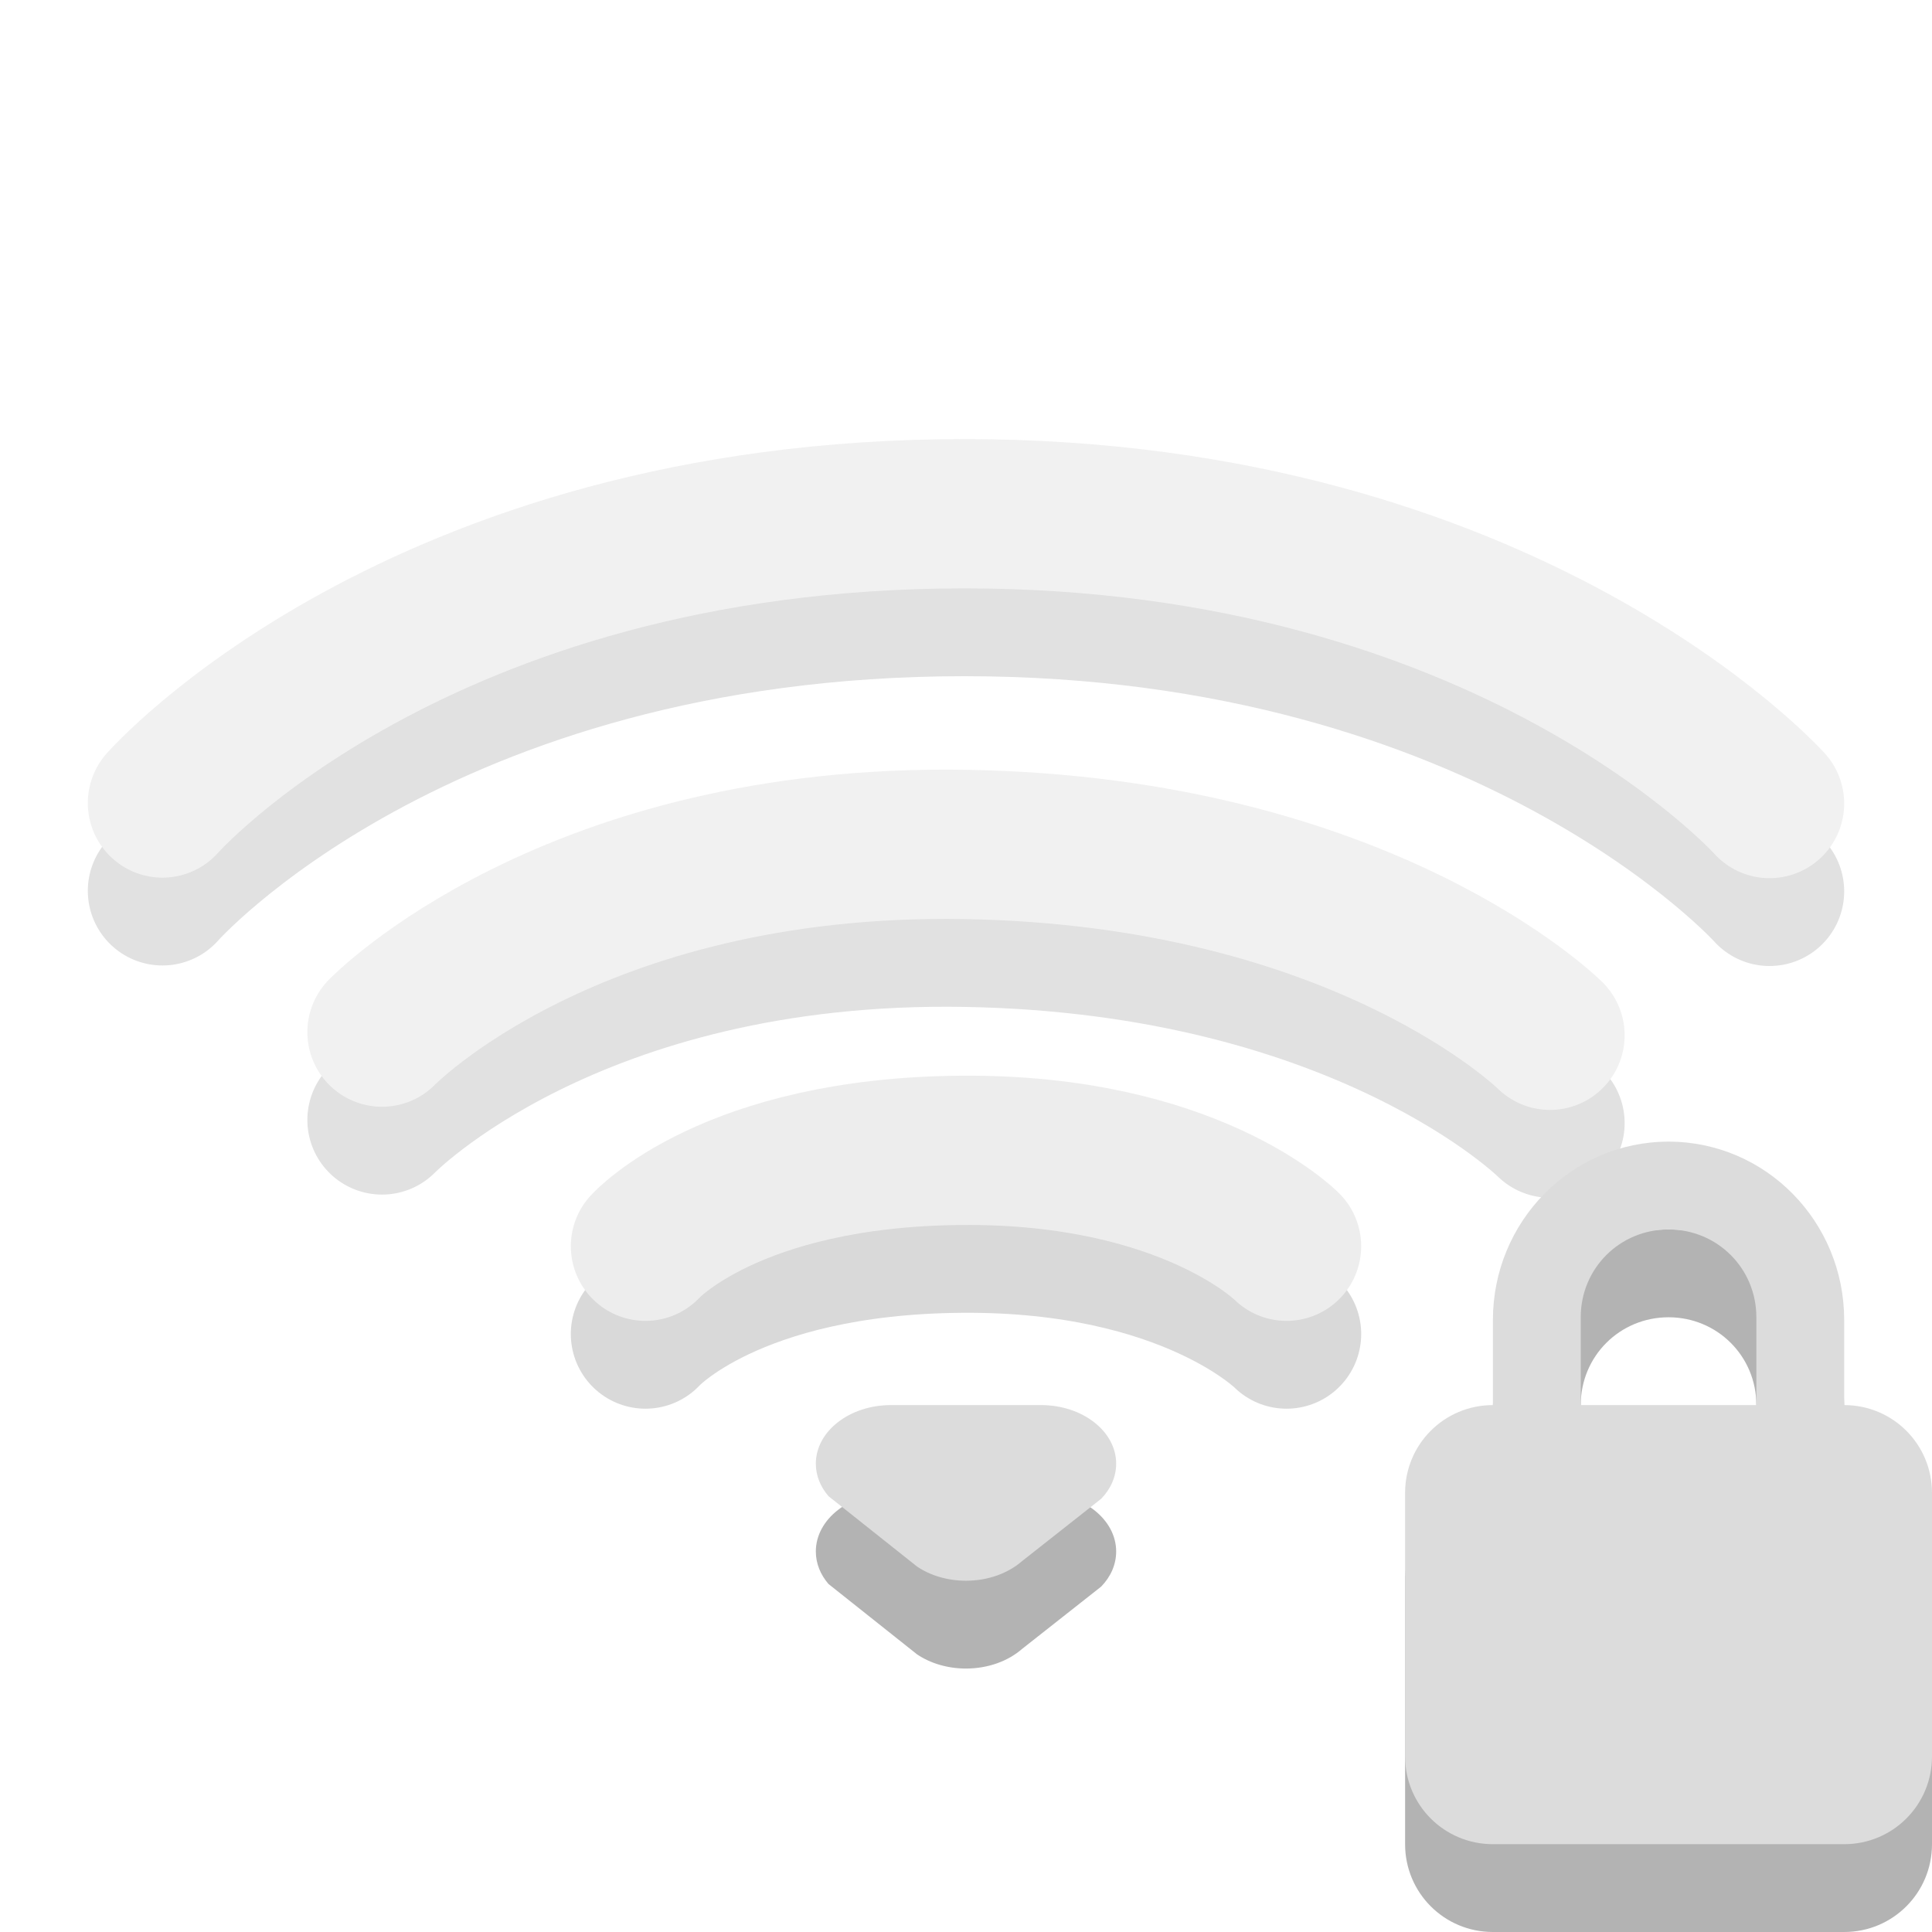
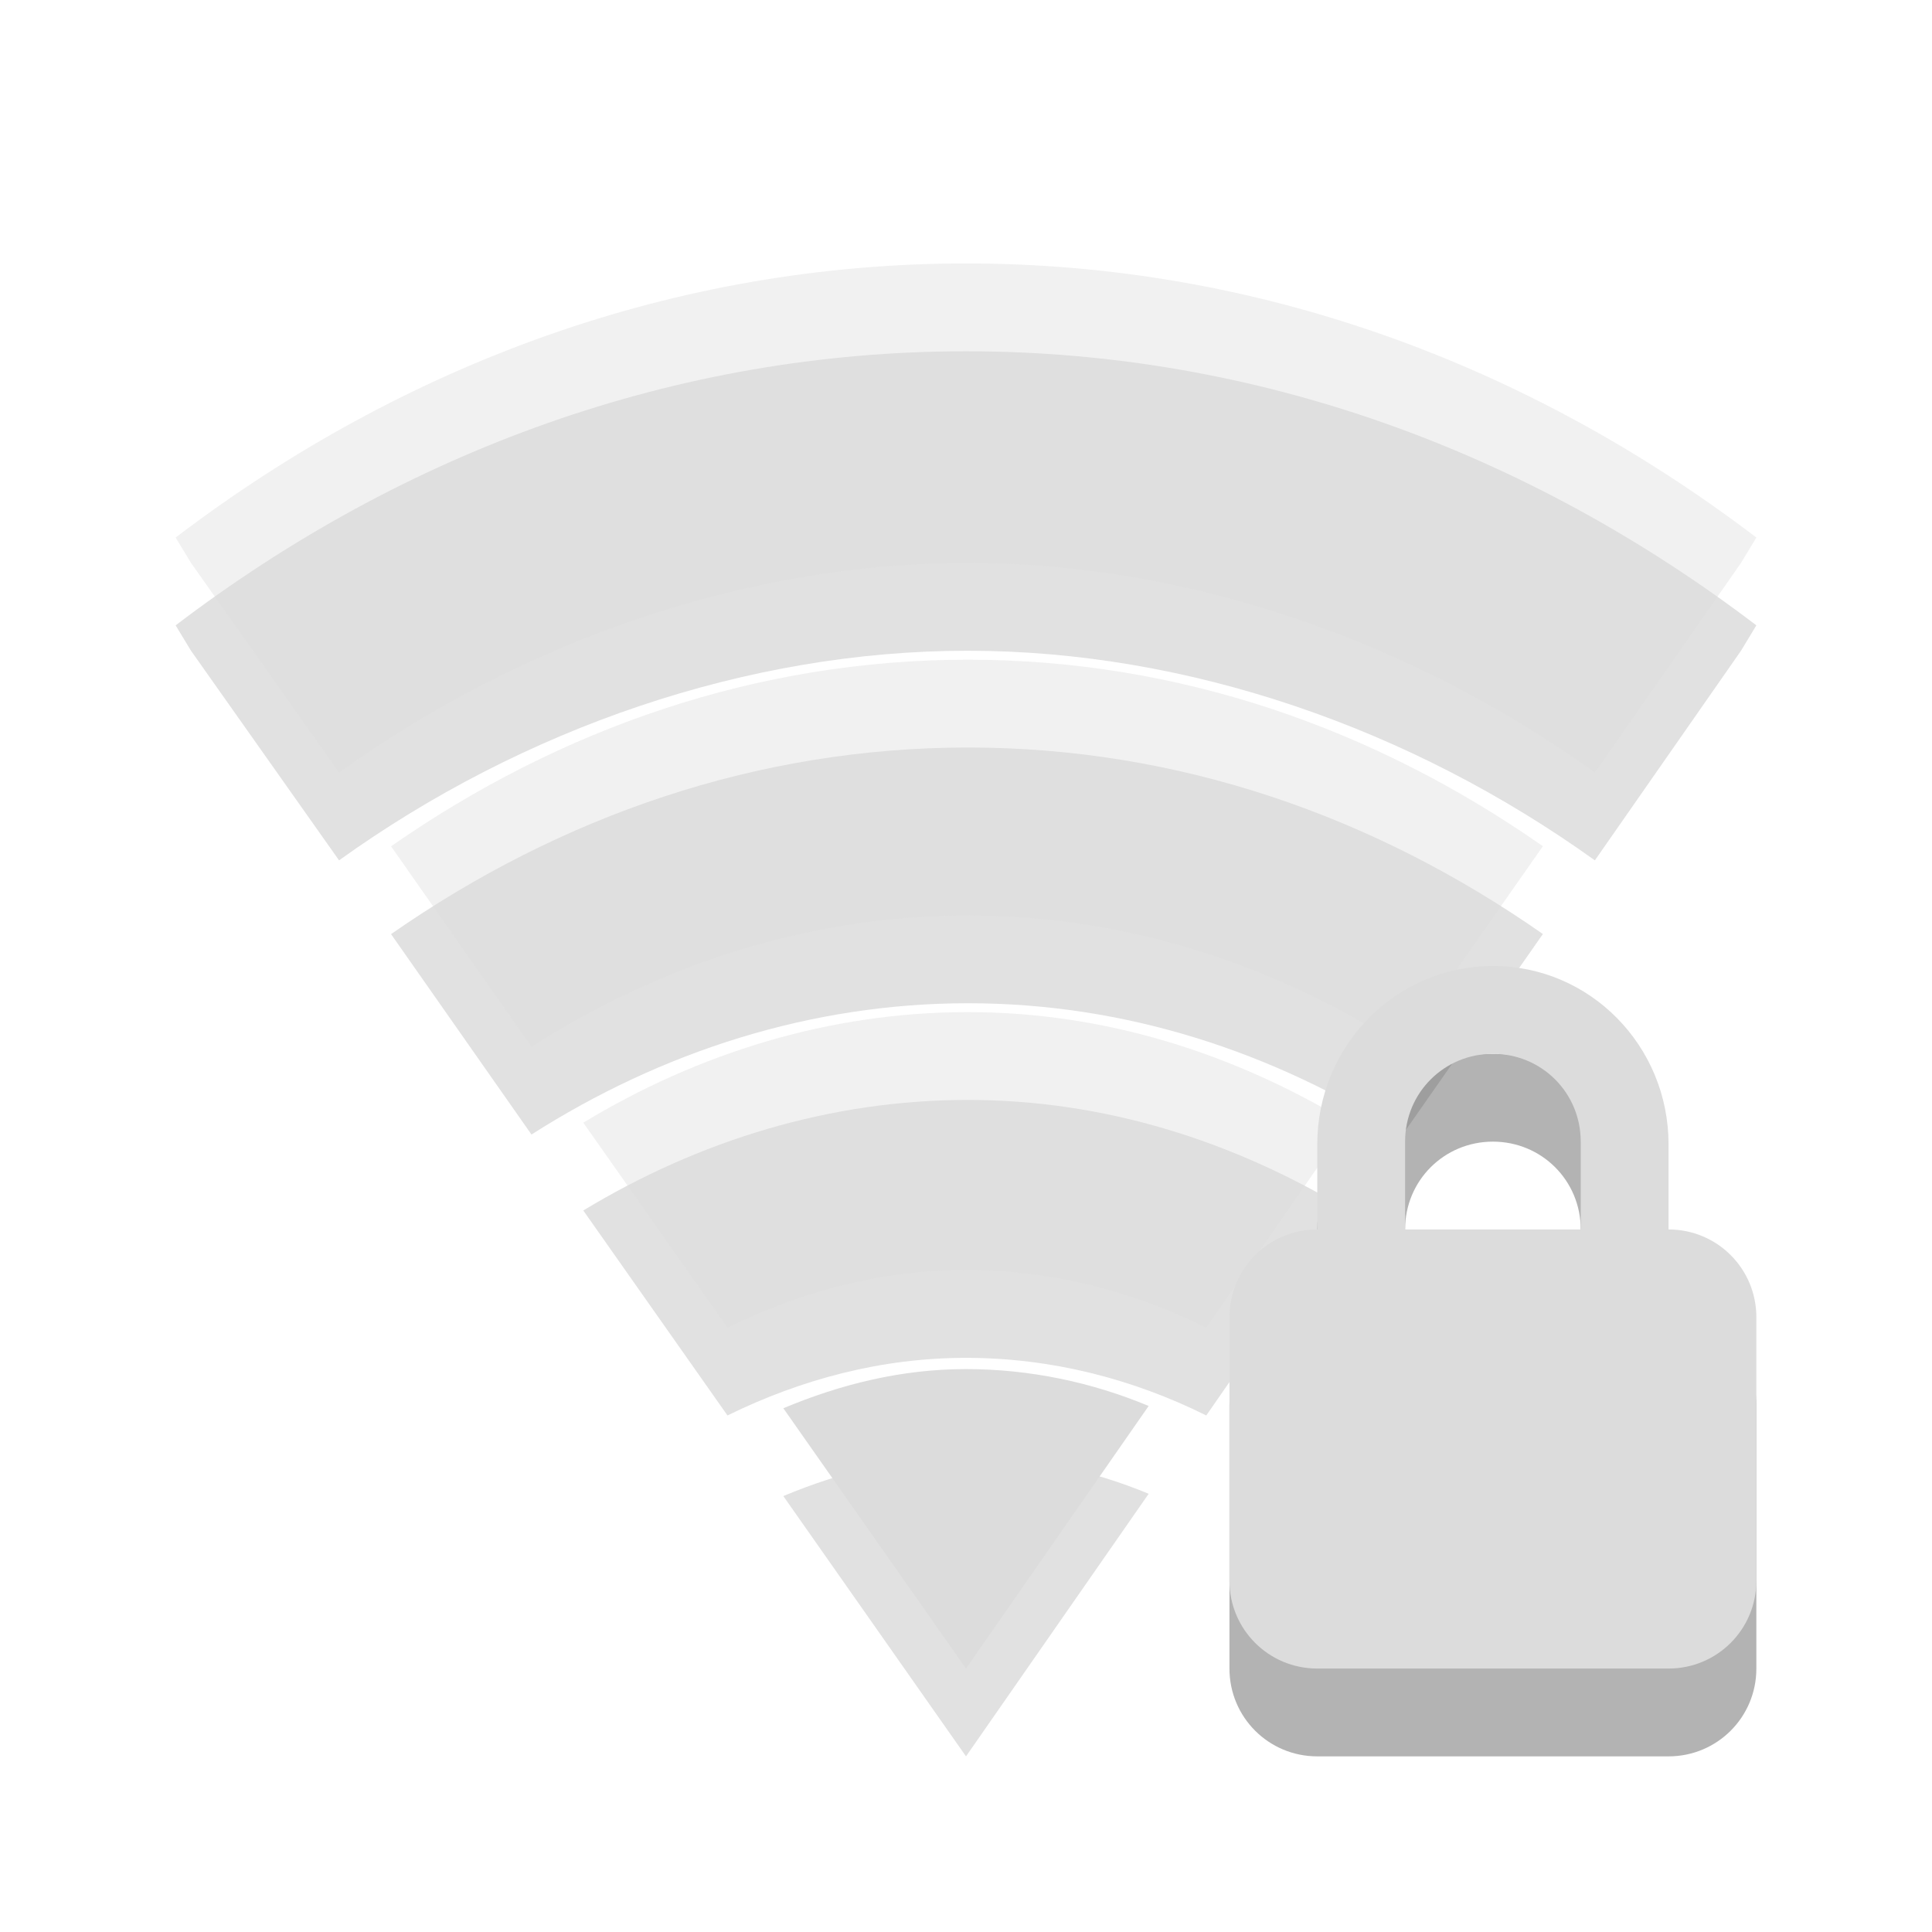
- <svg xmlns="http://www.w3.org/2000/svg" viewBox="0 0 22 22">
-   <g style="fill:none;stroke-linecap:round;stroke-width:1.7">
-     <g style="opacity:.4" transform="translate(-1 -1)">
-       <path style="opacity:.3;stroke:#000" d="m 2.85,11.144 c 0,0 2.898,-3.294 9.132,-3.294 6.204,0 9.168,3.3 9.168,3.3" />
-       <path style="stroke:#dcdcdc" d="m 2.85,10.144 c 0,0 2.898,-3.294 9.132,-3.294 C 18.186,6.85 21.15,10.15 21.15,10.15" />
+ <svg xmlns="http://www.w3.org/2000/svg" viewBox="0 0 22 22" id="svg2" version="1.1" width="100%" height="100%">
+   <defs id="defs36" />
+   <g style="line-height:normal;color:#000000" id="g3174">
+     <g style="opacity:0.3" transform="translate(0,1)" id="g3176">
+       <path style="opacity:0.4" d="M 11,3 C 7.69,3 4.601,4.142 2,6.121 L 2.175,6.41 3.861,8.797 C 5.957,7.291 8.513,6.409 11.022,6.41 13.531,6.411 16.066,7.294 18.161,8.797 L 19.825,6.41 20,6.121 C 17.399,4.142 14.31,3 11,3 z" id="path3178" />
+       <path style="opacity:0.4" d="m 11.022,7.512 c -2.397,0 -4.639,0.78 -6.569,2.125 l 1.599,2.282 c 1.482,-0.945 3.182,-1.495 4.971,-1.495 1.788,0 3.472,0.55 4.949,1.495 L 17.569,9.636 C 15.645,8.291 13.418,7.512 11.022,7.512 z" id="path3180" />
+       <path style="opacity:0.4" d="m 11.022,11.525 c -1.572,0 -3.066,0.464 -4.38,1.259 l 1.642,2.334 c 0.841,-0.413 1.755,-0.656 2.715,-0.656 0.967,0 1.894,0.237 2.737,0.656 l 1.62,-2.334 c -1.305,-0.788 -2.77,-1.259 -4.336,-1.259 z" id="path3182" />
+       <path style="opacity:0.4" d="m 11,15.59 c -0.733,0 -1.426,0.172 -2.08,0.446 L 11,19 13.08,16.01 c -0.648,-0.27 -1.353,-0.42 -2.08,-0.42 z" id="path3184" />
    </g>
-     <g style="opacity:.4" transform="translate(-1 -1)">
-       <path style="opacity:.3;stroke:#000" d="m 5.35,13.753 c 0,0 2.147,-2.216 6.65,-2.137 4.54,0.079 6.65,2.173 6.65,2.173" />
-       <path style="stroke:#dcdcdc" d="m 5.35,12.753 c 0,0 2.147,-2.216 6.65,-2.137 4.54,0.079 6.65,2.173 6.65,2.173" />
-     </g>
-     <g style="opacity:.5" transform="translate(-1 -1)">
-       <path style="opacity:.3;stroke:#000" d="m 8.35,16.191 c 0,0 0.967,-1.072 3.599,-1.092 2.599,-0.02 3.701,1.092 3.701,1.092" />
-       <path style="stroke:#dcdcdc" d="m 8.35,15.191 c 0,0 0.967,-1.072 3.599,-1.092 2.599,-0.02 3.701,1.092 3.701,1.092" />
+     <g style="fill:#dcdcdc" id="g3186">
+       <path style="opacity:0.4" d="M 11,3 C 7.69,3 4.601,4.142 2,6.121 L 2.175,6.41 3.861,8.797 C 5.957,7.291 8.513,6.409 11.022,6.41 13.531,6.411 16.066,7.294 18.161,8.797 L 19.825,6.41 20,6.121 C 17.399,4.142 14.31,3 11,3 z" id="path3188" />
+       <path style="opacity:0.4" d="m 11.022,7.512 c -2.397,0 -4.639,0.78 -6.569,2.125 l 1.599,2.282 c 1.482,-0.945 3.182,-1.495 4.971,-1.495 1.788,0 3.472,0.55 4.949,1.495 L 17.569,9.636 C 15.645,8.291 13.418,7.512 11.022,7.512 z" id="path3190" />
+       <path style="opacity:0.4" d="m 11.022,11.525 c -1.572,0 -3.066,0.464 -4.38,1.259 l 1.642,2.334 c 0.841,-0.413 1.755,-0.656 2.715,-0.656 0.967,0 1.894,0.237 2.737,0.656 l 1.62,-2.334 c -1.305,-0.788 -2.77,-1.259 -4.336,-1.259 z" id="path3192" />
+       <path d="m 11,15.59 c -0.733,0 -1.426,0.172 -2.08,0.446 L 11,19 13.08,16.01 c -0.648,-0.27 -1.353,-0.42 -2.08,-0.42 z" id="path3194" />
    </g>
  </g>
-   <g style="fill-rule:evenodd">
-     <path style="opacity:.3" d="m 10.145,17 c -0.472,0 -0.855,0.299 -0.855,0.667 0,0.137 0.053,0.264 0.144,0.37 0,0 1.008,0.801 1.008,0.801 C 10.591,18.939 10.787,19 11,19 c 0.253,0 0.481,-0.086 0.638,-0.223 0,0 0.901,-0.71 0.901,-0.71 0.108,-0.111 0.171,-0.25 0.171,-0.4 0,-0.368 -0.383,-0.667 -0.855,-0.667 0,0 -1.71,0 -1.71,0 z" />
-     <path style="fill:#dcdcdc" d="m 10.145,16 c -0.472,0 -0.855,0.299 -0.855,0.667 0,0.137 0.053,0.264 0.144,0.37 0,0 1.008,0.801 1.008,0.801 C 10.591,17.939 10.787,18 11,18 c 0.253,0 0.481,-0.086 0.638,-0.223 0,0 0.901,-0.71 0.901,-0.71 0.108,-0.111 0.171,-0.25 0.171,-0.4 0,-0.368 -0.383,-0.667 -0.855,-0.667 0,0 -1.71,0 -1.71,0 z" />
+   <g id="g3588" transform="translate(-2,-2)">
+     <path id="path30" d="m 19,14 c -1.108,0 -2,0.911 -2,2.031 L 17,17 c -0.554,0 -1,0.446 -1,1 l 0,3 c 0,0.554 0.446,1 1,1 l 4,0 c 0.554,0 1,-0.446 1,-1 l 0,-3 c 0,-0.554 -0.446,-1 -1,-1 l 0,-0.969 C 21,14.911 20.108,14 19,14 z m 0,1 c 0.554,0 1,0.442 1,1 l 0,1 -2,0 0,-1 c 0,-0.558 0.446,-1 1,-1 z" style="opacity:0.3" />
+     <path id="path32" d="m 19,13 c -1.108,0 -2,0.911 -2,2.031 L 17,16 c -0.554,0 -1,0.446 -1,1 l 0,3 c 0,0.554 0.446,1 1,1 l 4,0 c 0.554,0 1,-0.446 1,-1 l 0,-3 c 0,-0.554 -0.446,-1 -1,-1 l 0,-0.969 C 21,13.911 20.108,13 19,13 z m 0,1 c 0.554,0 1,0.442 1,1 l 0,1 -2,0 0,-1 c 0,-0.558 0.446,-1 1,-1 z" style="fill:#dcdcdc" />
  </g>
-   <path style="opacity:.3" d="M 19,14 C 17.892,14 17,14.911 17,16.031 L 17,17 C 16.446,17 16,17.446 16,18 L 16,21 C 16,21.554 16.446,22 17,22 L 21,22 C 21.554,22 22,21.554 22,21 L 22,18 C 22,17.446 21.554,17 21,17 L 21,16.031 C 21,14.911 20.108,14 19,14 z M 19,15 C 19.554,15 20,15.442 20,16 L 20,17 L 18,17 L 18,16 C 18,15.442 18.446,15 19,15 z" />
-   <path style="fill:#dcdcdc" d="M 19,13 C 17.892,13 17,13.911 17,15.031 L 17,16 C 16.446,16 16,16.446 16,17 L 16,20 C 16,20.554 16.446,21 17,21 L 21,21 C 21.554,21 22,20.554 22,20 L 22,17 C 22,16.446 21.554,16 21,16 L 21,15.031 C 21,13.911 20.108,13 19,13 z M 19,14 C 19.554,14 20,14.442 20,15 L 20,16 L 18,16 L 18,15 C 18,14.442 18.446,14 19,14 z" />
</svg>
